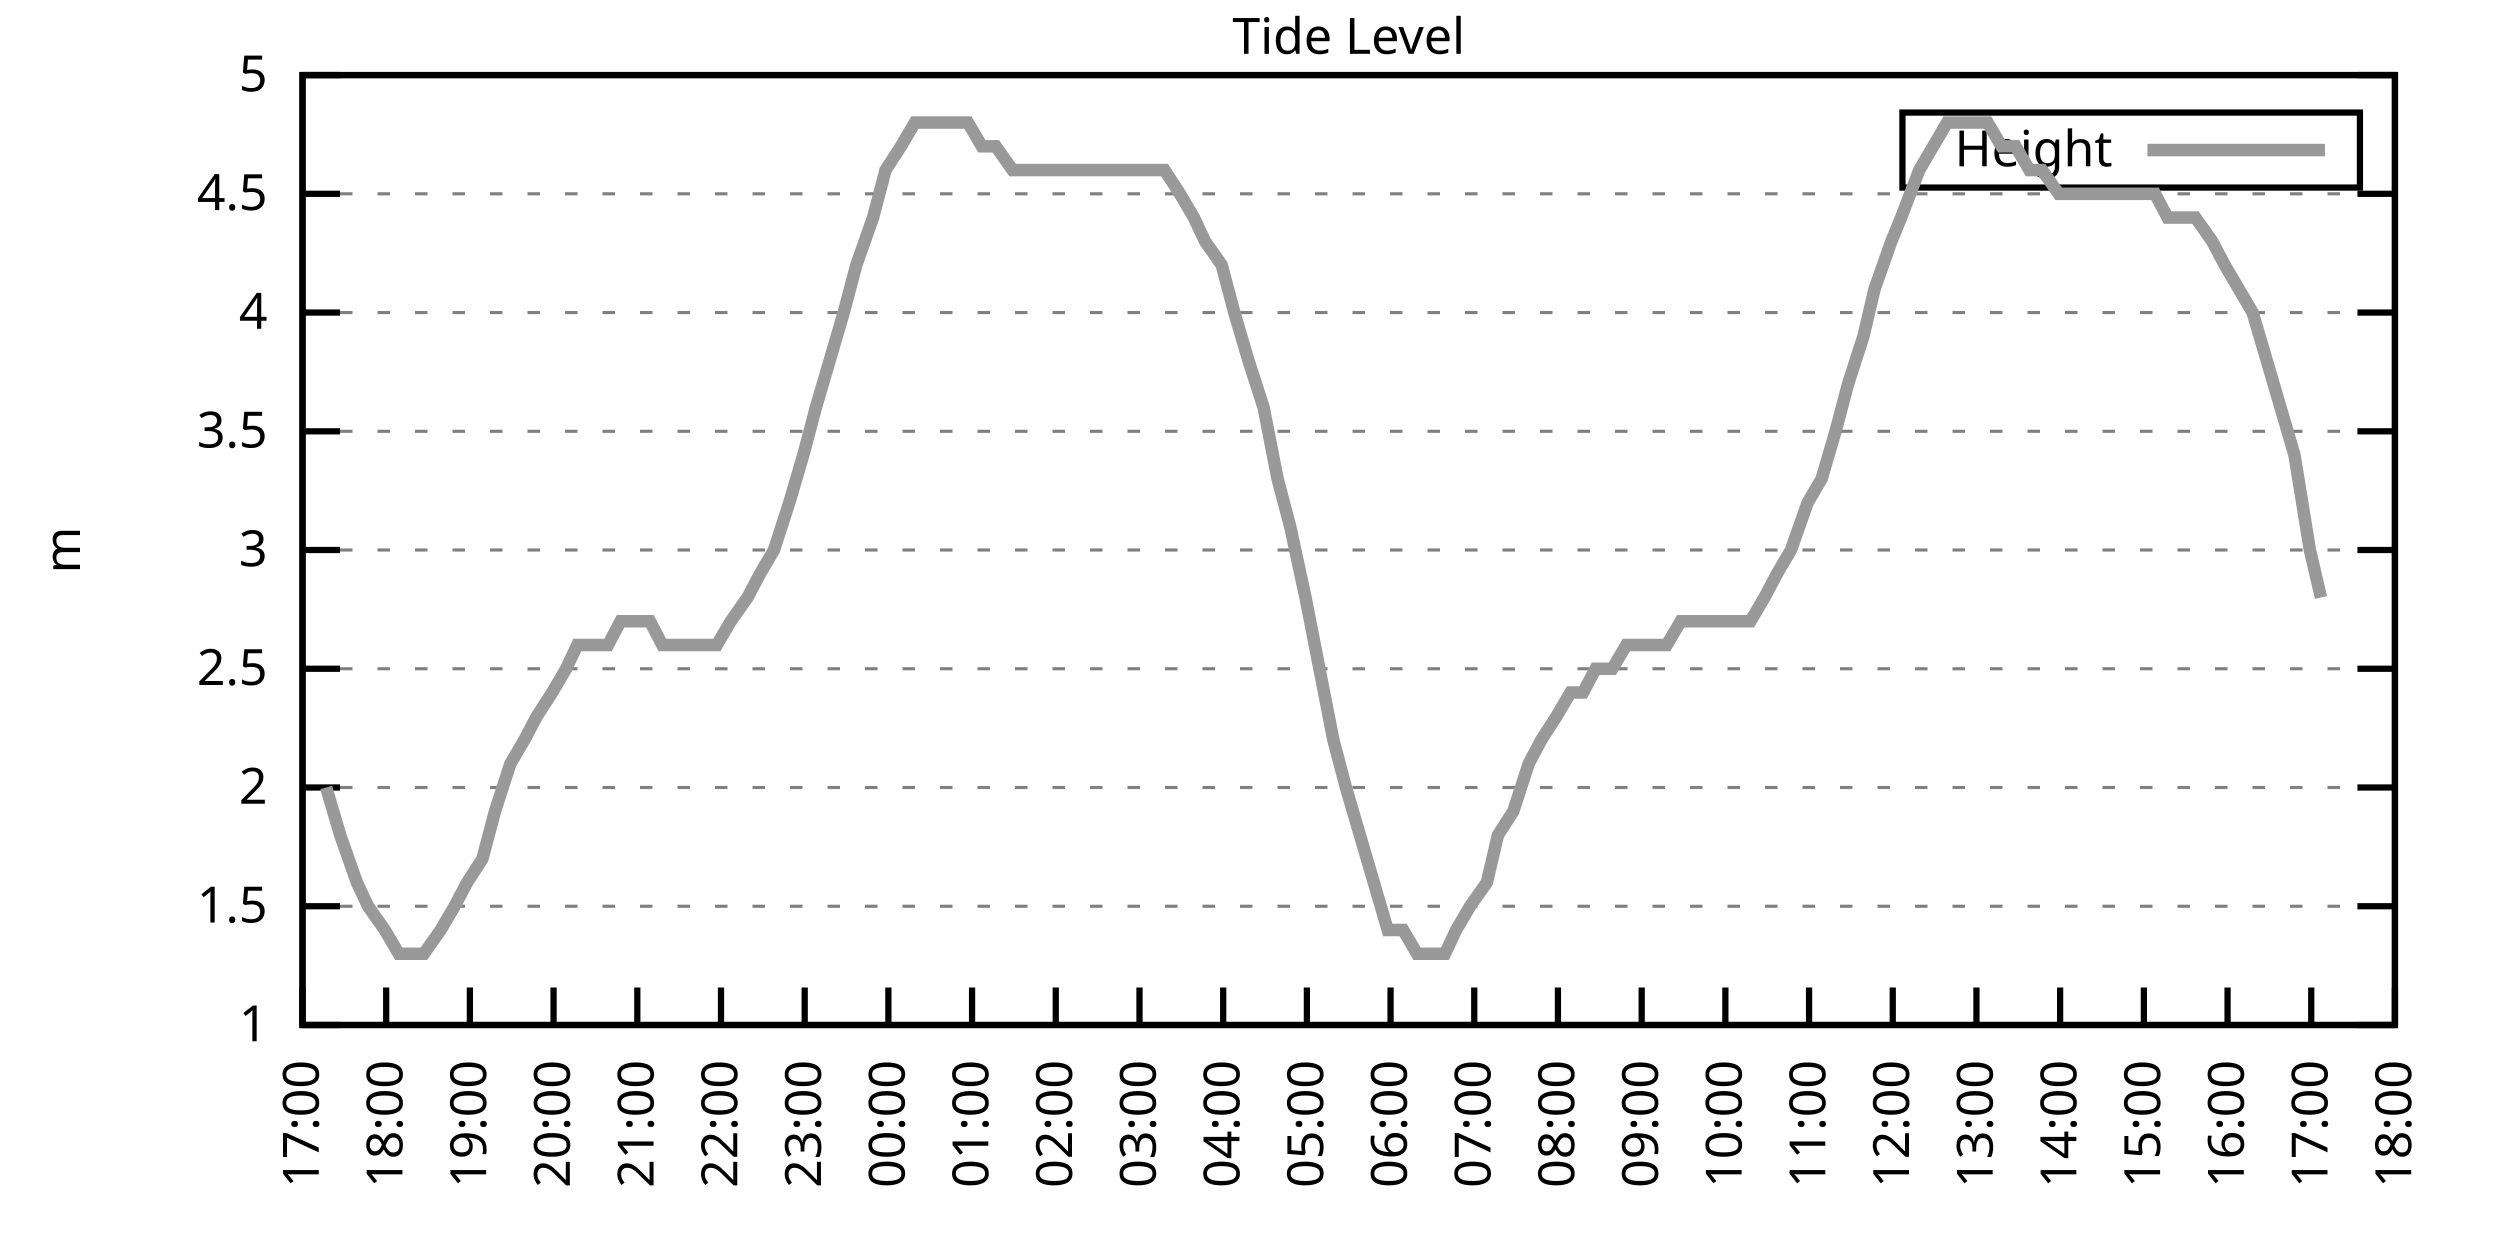
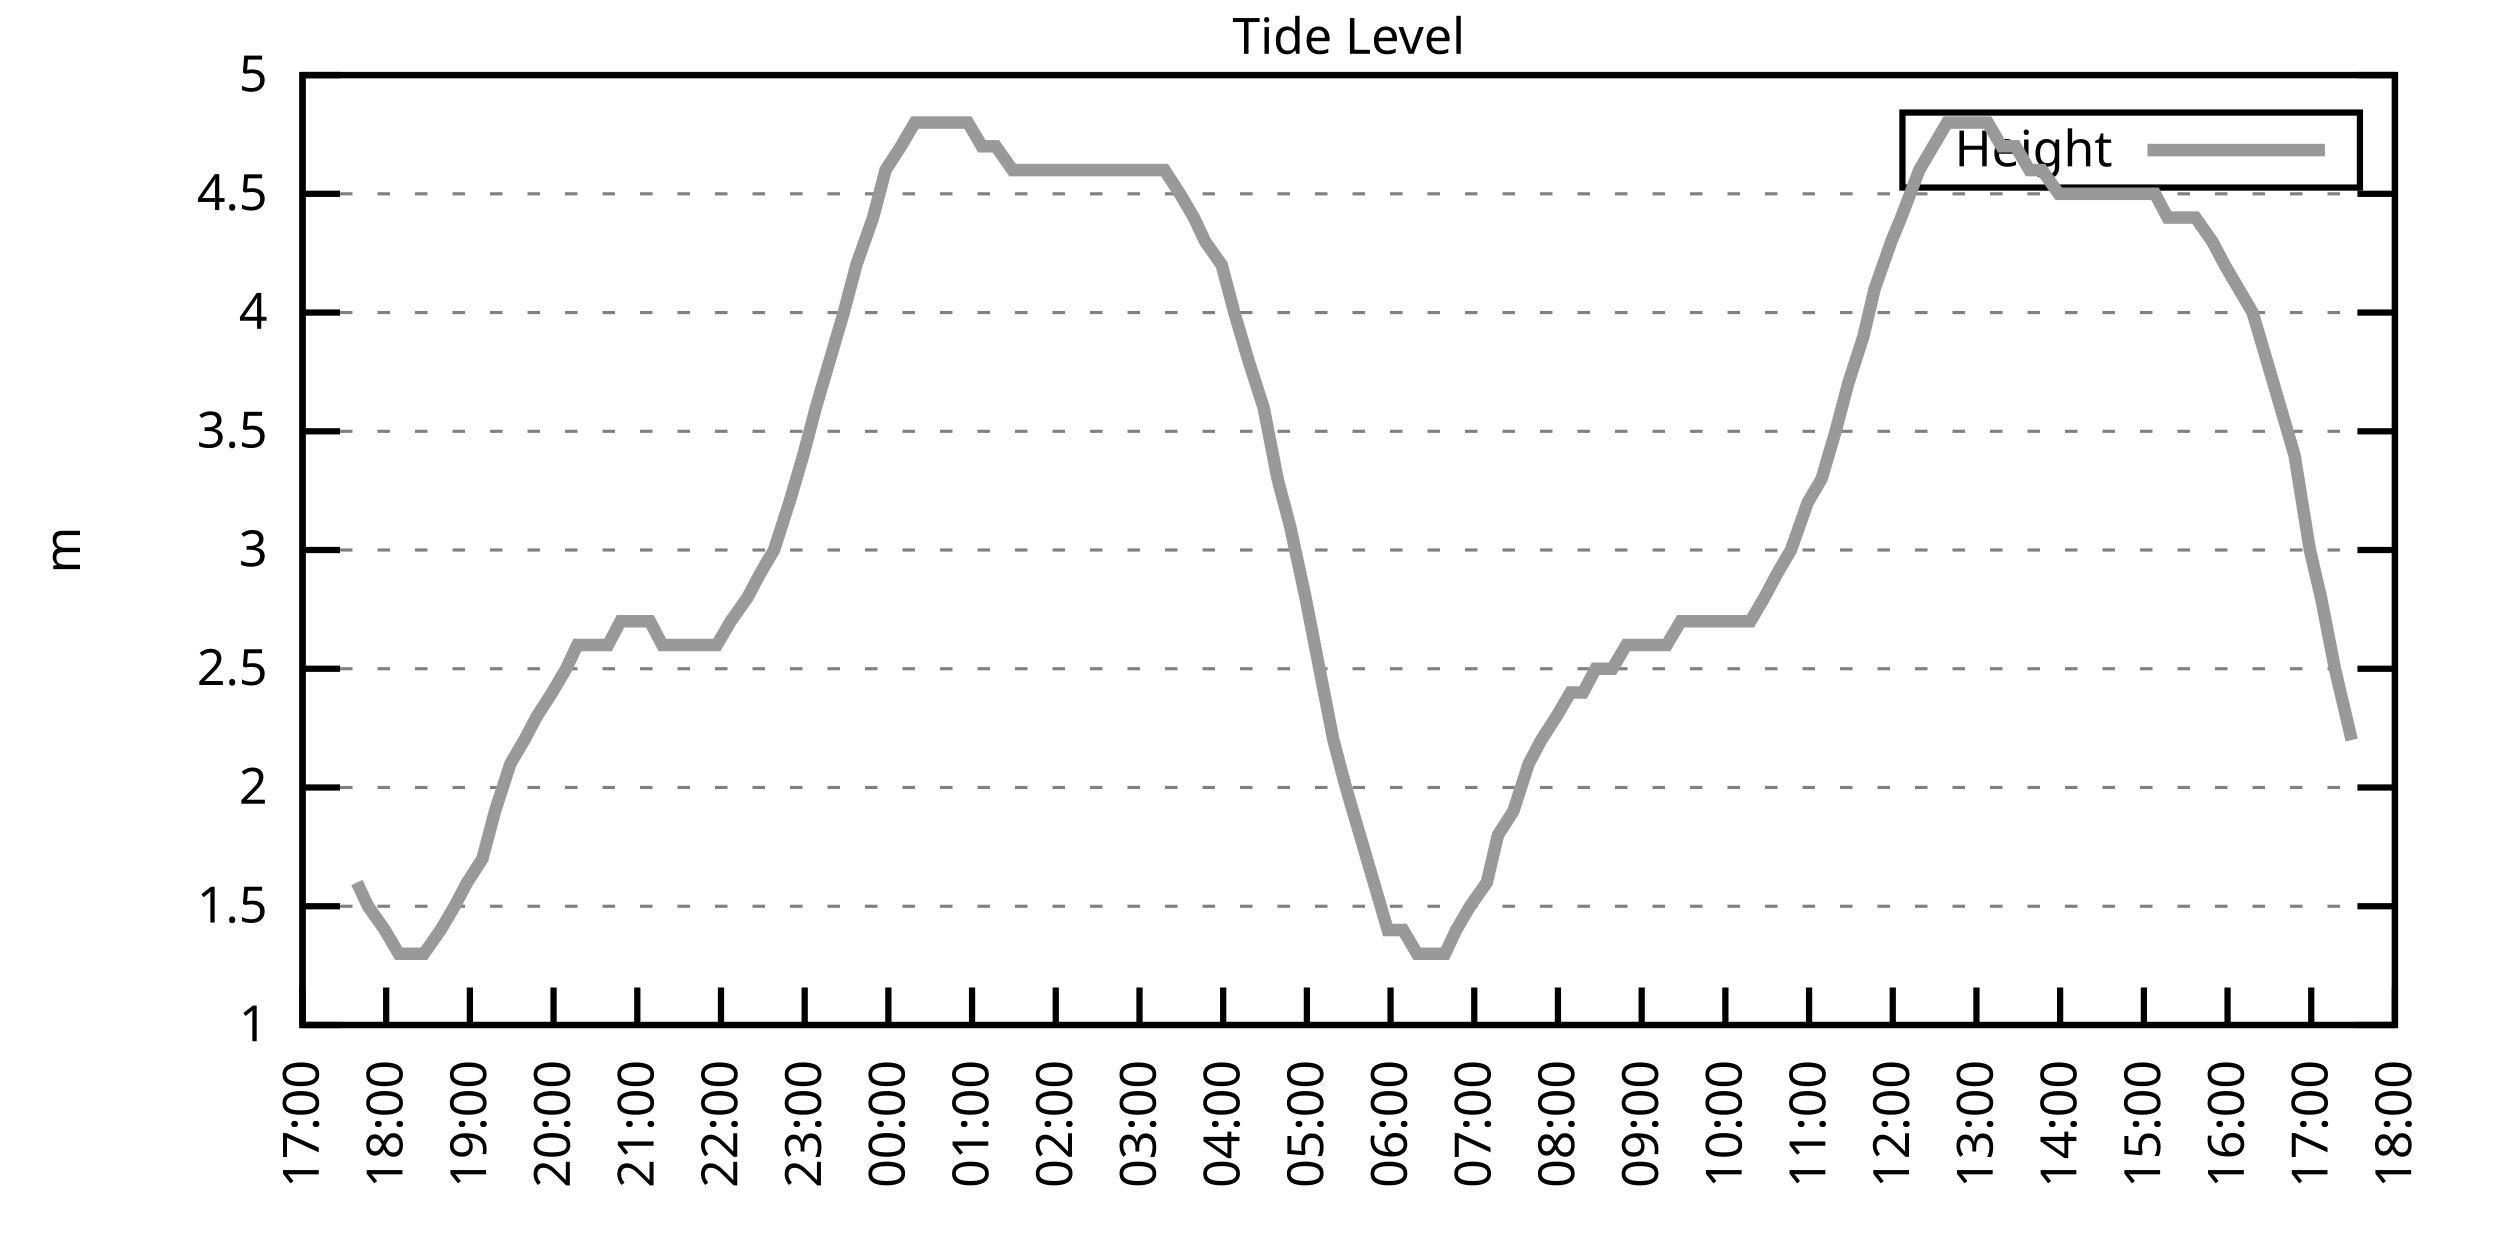
<svg xmlns="http://www.w3.org/2000/svg" xmlns:xlink="http://www.w3.org/1999/xlink" width="400" height="200" viewBox="0 0 400 200">
  <g id="gnuplot_canvas">
    <rect x="0" y="0" width="400" height="200" fill="none" />
    <defs>
      <circle id="gpDot" r="0.5" stroke-width="0.5" stroke="currentColor" />
      <path id="gpPt0" stroke-width="0.333" stroke="currentColor" d="M-1,0 h2 M0,-1 v2" />
      <path id="gpPt1" stroke-width="0.333" stroke="currentColor" d="M-1,-1 L1,1 M1,-1 L-1,1" />
      <path id="gpPt2" stroke-width="0.333" stroke="currentColor" d="M-1,0 L1,0 M0,-1 L0,1 M-1,-1 L1,1 M-1,1 L1,-1" />
      <rect id="gpPt3" stroke-width="0.333" stroke="currentColor" x="-1" y="-1" width="2" height="2" />
      <rect id="gpPt4" stroke-width="0.333" stroke="currentColor" fill="currentColor" x="-1" y="-1" width="2" height="2" />
      <circle id="gpPt5" stroke-width="0.333" stroke="currentColor" cx="0" cy="0" r="1" />
      <use xlink:href="#gpPt5" id="gpPt6" fill="currentColor" stroke="none" />
      <path id="gpPt7" stroke-width="0.333" stroke="currentColor" d="M0,-1.33 L-1.33,0.67 L1.33,0.67 z" />
      <use xlink:href="#gpPt7" id="gpPt8" fill="currentColor" stroke="none" />
      <use xlink:href="#gpPt7" id="gpPt9" stroke="currentColor" transform="rotate(180)" />
      <use xlink:href="#gpPt9" id="gpPt10" fill="currentColor" stroke="none" />
      <use xlink:href="#gpPt3" id="gpPt11" stroke="currentColor" transform="rotate(45)" />
      <use xlink:href="#gpPt11" id="gpPt12" fill="currentColor" stroke="none" />
      <path id="gpPt13" stroke-width="0.333" stroke="currentColor" d="M0,1.330 L1.265,0.411 L0.782,-1.067 L-0.782,-1.076 L-1.265,0.411 z" />
      <use xlink:href="#gpPt13" id="gpPt14" fill="currentColor" stroke="none" />
      <filter id="textbox" filterUnits="objectBoundingBox" x="0" y="0" height="1" width="1">
        <feFlood flood-color="white" flood-opacity="1" result="bgnd" />
        <feComposite in="SourceGraphic" in2="bgnd" operator="atop" />
      </filter>
      <filter id="greybox" filterUnits="objectBoundingBox" x="0" y="0" height="1" width="1">
        <feFlood flood-color="lightgrey" flood-opacity="1" result="grey" />
        <feComposite in="SourceGraphic" in2="grey" operator="atop" />
      </filter>
    </defs>
    <g fill="none" color="white" stroke="currentColor" stroke-width="1.00" stroke-linecap="butt" stroke-linejoin="miter">
</g>
    <g fill="none" color="black" stroke="currentColor" stroke-width="1.00" stroke-linecap="butt" stroke-linejoin="miter">
      <g stroke="none" shape-rendering="crispEdges">
        <polygon fill="rgb(255, 255, 255)" points="48.40,164.00 383.18,164.00 383.18,12.02 48.40,12.02 " />
      </g>
    </g>
    <g fill="none" color="black" stroke="currentColor" stroke-width="1.00" stroke-linecap="butt" stroke-linejoin="miter">
</g>
    <g fill="none" color="black" stroke="black" stroke-width="0.50" stroke-linecap="butt" stroke-linejoin="miter">
</g>
    <g fill="none" color="gray" stroke="currentColor" stroke-width="0.50" stroke-linecap="butt" stroke-linejoin="miter">
      <path stroke="gray" stroke-dasharray="2,4" class="gridline" d="M48.40,164.00 L383.19,164.00  " />
    </g>
    <g fill="none" color="gray" stroke="gray" stroke-width="1.00" stroke-linecap="butt" stroke-linejoin="miter">
</g>
    <g fill="none" color="black" stroke="currentColor" stroke-width="1.00" stroke-linecap="butt" stroke-linejoin="miter">
      <path stroke="black" d="M48.40,164.00 L54.40,164.00 M383.19,164.00 L377.19,164.00  " />
      <g transform="translate(42.80,166.60)" stroke="none" fill="black" font-family="Sans" font-size="8.00" text-anchor="end">
        <text>
          <tspan font-family="Sans"> 1</tspan>
        </text>
      </g>
    </g>
    <g fill="none" color="black" stroke="currentColor" stroke-width="1.00" stroke-linecap="butt" stroke-linejoin="miter">
</g>
    <g fill="none" color="black" stroke="black" stroke-width="0.50" stroke-linecap="butt" stroke-linejoin="miter">
</g>
    <g fill="none" color="gray" stroke="currentColor" stroke-width="0.50" stroke-linecap="butt" stroke-linejoin="miter">
      <path stroke="gray" stroke-dasharray="2,4" class="gridline" d="M48.40,145.00 L383.19,145.00  " />
    </g>
    <g fill="none" color="gray" stroke="gray" stroke-width="1.00" stroke-linecap="butt" stroke-linejoin="miter">
</g>
    <g fill="none" color="black" stroke="currentColor" stroke-width="1.00" stroke-linecap="butt" stroke-linejoin="miter">
      <path stroke="black" d="M48.40,145.00 L54.40,145.00 M383.19,145.00 L377.19,145.00  " />
      <g transform="translate(42.80,147.60)" stroke="none" fill="black" font-family="Sans" font-size="8.00" text-anchor="end">
        <text>
          <tspan font-family="Sans"> 1.5</tspan>
        </text>
      </g>
    </g>
    <g fill="none" color="black" stroke="currentColor" stroke-width="1.00" stroke-linecap="butt" stroke-linejoin="miter">
</g>
    <g fill="none" color="black" stroke="black" stroke-width="0.50" stroke-linecap="butt" stroke-linejoin="miter">
</g>
    <g fill="none" color="gray" stroke="currentColor" stroke-width="0.50" stroke-linecap="butt" stroke-linejoin="miter">
      <path stroke="gray" stroke-dasharray="2,4" class="gridline" d="M48.40,126.00 L383.19,126.00  " />
    </g>
    <g fill="none" color="gray" stroke="gray" stroke-width="1.00" stroke-linecap="butt" stroke-linejoin="miter">
</g>
    <g fill="none" color="black" stroke="currentColor" stroke-width="1.00" stroke-linecap="butt" stroke-linejoin="miter">
      <path stroke="black" d="M48.40,126.00 L54.40,126.00 M383.19,126.00 L377.19,126.00  " />
      <g transform="translate(42.80,128.60)" stroke="none" fill="black" font-family="Sans" font-size="8.00" text-anchor="end">
        <text>
          <tspan font-family="Sans"> 2</tspan>
        </text>
      </g>
    </g>
    <g fill="none" color="black" stroke="currentColor" stroke-width="1.00" stroke-linecap="butt" stroke-linejoin="miter">
</g>
    <g fill="none" color="black" stroke="black" stroke-width="0.50" stroke-linecap="butt" stroke-linejoin="miter">
</g>
    <g fill="none" color="gray" stroke="currentColor" stroke-width="0.50" stroke-linecap="butt" stroke-linejoin="miter">
      <path stroke="gray" stroke-dasharray="2,4" class="gridline" d="M48.40,107.00 L383.19,107.00  " />
    </g>
    <g fill="none" color="gray" stroke="gray" stroke-width="1.00" stroke-linecap="butt" stroke-linejoin="miter">
</g>
    <g fill="none" color="black" stroke="currentColor" stroke-width="1.00" stroke-linecap="butt" stroke-linejoin="miter">
      <path stroke="black" d="M48.40,107.00 L54.40,107.00 M383.19,107.00 L377.19,107.00  " />
      <g transform="translate(42.80,109.60)" stroke="none" fill="black" font-family="Sans" font-size="8.00" text-anchor="end">
        <text>
          <tspan font-family="Sans"> 2.5</tspan>
        </text>
      </g>
    </g>
    <g fill="none" color="black" stroke="currentColor" stroke-width="1.00" stroke-linecap="butt" stroke-linejoin="miter">
</g>
    <g fill="none" color="black" stroke="black" stroke-width="0.50" stroke-linecap="butt" stroke-linejoin="miter">
</g>
    <g fill="none" color="gray" stroke="currentColor" stroke-width="0.50" stroke-linecap="butt" stroke-linejoin="miter">
      <path stroke="gray" stroke-dasharray="2,4" class="gridline" d="M48.40,88.00 L383.19,88.00  " />
    </g>
    <g fill="none" color="gray" stroke="gray" stroke-width="1.00" stroke-linecap="butt" stroke-linejoin="miter">
</g>
    <g fill="none" color="black" stroke="currentColor" stroke-width="1.00" stroke-linecap="butt" stroke-linejoin="miter">
      <path stroke="black" d="M48.40,88.00 L54.40,88.00 M383.19,88.00 L377.19,88.00  " />
      <g transform="translate(42.80,90.60)" stroke="none" fill="black" font-family="Sans" font-size="8.00" text-anchor="end">
        <text>
          <tspan font-family="Sans"> 3</tspan>
        </text>
      </g>
    </g>
    <g fill="none" color="black" stroke="currentColor" stroke-width="1.00" stroke-linecap="butt" stroke-linejoin="miter">
</g>
    <g fill="none" color="black" stroke="black" stroke-width="0.50" stroke-linecap="butt" stroke-linejoin="miter">
</g>
    <g fill="none" color="gray" stroke="currentColor" stroke-width="0.50" stroke-linecap="butt" stroke-linejoin="miter">
      <path stroke="gray" stroke-dasharray="2,4" class="gridline" d="M48.40,69.01 L383.19,69.01  " />
    </g>
    <g fill="none" color="gray" stroke="gray" stroke-width="1.00" stroke-linecap="butt" stroke-linejoin="miter">
</g>
    <g fill="none" color="black" stroke="currentColor" stroke-width="1.00" stroke-linecap="butt" stroke-linejoin="miter">
      <path stroke="black" d="M48.40,69.01 L54.40,69.01 M383.19,69.01 L377.19,69.01  " />
      <g transform="translate(42.80,71.61)" stroke="none" fill="black" font-family="Sans" font-size="8.00" text-anchor="end">
        <text>
          <tspan font-family="Sans"> 3.5</tspan>
        </text>
      </g>
    </g>
    <g fill="none" color="black" stroke="currentColor" stroke-width="1.00" stroke-linecap="butt" stroke-linejoin="miter">
</g>
    <g fill="none" color="black" stroke="black" stroke-width="0.50" stroke-linecap="butt" stroke-linejoin="miter">
</g>
    <g fill="none" color="gray" stroke="currentColor" stroke-width="0.50" stroke-linecap="butt" stroke-linejoin="miter">
      <path stroke="gray" stroke-dasharray="2,4" class="gridline" d="M48.40,50.01 L383.19,50.01  " />
    </g>
    <g fill="none" color="gray" stroke="gray" stroke-width="1.00" stroke-linecap="butt" stroke-linejoin="miter">
</g>
    <g fill="none" color="black" stroke="currentColor" stroke-width="1.00" stroke-linecap="butt" stroke-linejoin="miter">
      <path stroke="black" d="M48.40,50.01 L54.40,50.01 M383.19,50.01 L377.19,50.01  " />
      <g transform="translate(42.80,52.61)" stroke="none" fill="black" font-family="Sans" font-size="8.00" text-anchor="end">
        <text>
          <tspan font-family="Sans"> 4</tspan>
        </text>
      </g>
    </g>
    <g fill="none" color="black" stroke="currentColor" stroke-width="1.00" stroke-linecap="butt" stroke-linejoin="miter">
</g>
    <g fill="none" color="black" stroke="black" stroke-width="0.50" stroke-linecap="butt" stroke-linejoin="miter">
</g>
    <g fill="none" color="gray" stroke="currentColor" stroke-width="0.50" stroke-linecap="butt" stroke-linejoin="miter">
      <path stroke="gray" stroke-dasharray="2,4" class="gridline" d="M48.40,31.01 L383.19,31.01  " />
    </g>
    <g fill="none" color="gray" stroke="gray" stroke-width="1.00" stroke-linecap="butt" stroke-linejoin="miter">
</g>
    <g fill="none" color="black" stroke="currentColor" stroke-width="1.00" stroke-linecap="butt" stroke-linejoin="miter">
      <path stroke="black" d="M48.40,31.01 L54.40,31.01 M383.19,31.01 L377.19,31.01  " />
      <g transform="translate(42.80,33.61)" stroke="none" fill="black" font-family="Sans" font-size="8.00" text-anchor="end">
        <text>
          <tspan font-family="Sans"> 4.5</tspan>
        </text>
      </g>
    </g>
    <g fill="none" color="black" stroke="currentColor" stroke-width="1.00" stroke-linecap="butt" stroke-linejoin="miter">
</g>
    <g fill="none" color="black" stroke="black" stroke-width="0.50" stroke-linecap="butt" stroke-linejoin="miter">
</g>
    <g fill="none" color="gray" stroke="currentColor" stroke-width="0.50" stroke-linecap="butt" stroke-linejoin="miter">
      <path stroke="gray" stroke-dasharray="2,4" class="gridline" d="M48.40,12.01 L383.19,12.01  " />
    </g>
    <g fill="none" color="gray" stroke="gray" stroke-width="1.00" stroke-linecap="butt" stroke-linejoin="miter">
</g>
    <g fill="none" color="black" stroke="currentColor" stroke-width="1.00" stroke-linecap="butt" stroke-linejoin="miter">
      <path stroke="black" d="M48.40,12.01 L54.40,12.01 M383.19,12.01 L377.19,12.01  " />
      <g transform="translate(42.80,14.61)" stroke="none" fill="black" font-family="Sans" font-size="8.00" text-anchor="end">
        <text>
          <tspan font-family="Sans"> 5</tspan>
        </text>
      </g>
    </g>
    <g fill="none" color="black" stroke="currentColor" stroke-width="1.00" stroke-linecap="butt" stroke-linejoin="miter">
      <path stroke="black" d="M48.40,164.00 L48.40,158.00  " />
      <g transform="translate(51.00,169.60) rotate(270.00)" stroke="none" fill="black" font-family="Sans" font-size="8.00" text-anchor="end">
        <text>
          <tspan font-family="Sans">17:00</tspan>
        </text>
      </g>
    </g>
    <g fill="none" color="black" stroke="currentColor" stroke-width="1.00" stroke-linecap="butt" stroke-linejoin="miter">
      <path stroke="black" d="M61.79,164.00 L61.79,158.00  " />
      <g transform="translate(64.39,169.60) rotate(270.00)" stroke="none" fill="black" font-family="Sans" font-size="8.00" text-anchor="end">
        <text>
          <tspan font-family="Sans">18:00</tspan>
        </text>
      </g>
    </g>
    <g fill="none" color="black" stroke="currentColor" stroke-width="1.00" stroke-linecap="butt" stroke-linejoin="miter">
      <path stroke="black" d="M75.18,164.00 L75.18,158.00  " />
      <g transform="translate(77.78,169.60) rotate(270.00)" stroke="none" fill="black" font-family="Sans" font-size="8.00" text-anchor="end">
        <text>
          <tspan font-family="Sans">19:00</tspan>
        </text>
      </g>
    </g>
    <g fill="none" color="black" stroke="currentColor" stroke-width="1.00" stroke-linecap="butt" stroke-linejoin="miter">
      <path stroke="black" d="M88.57,164.00 L88.57,158.00  " />
      <g transform="translate(91.17,169.60) rotate(270.00)" stroke="none" fill="black" font-family="Sans" font-size="8.00" text-anchor="end">
        <text>
          <tspan font-family="Sans">20:00</tspan>
        </text>
      </g>
    </g>
    <g fill="none" color="black" stroke="currentColor" stroke-width="1.00" stroke-linecap="butt" stroke-linejoin="miter">
      <path stroke="black" d="M101.97,164.00 L101.97,158.00  " />
      <g transform="translate(104.57,169.60) rotate(270.00)" stroke="none" fill="black" font-family="Sans" font-size="8.00" text-anchor="end">
        <text>
          <tspan font-family="Sans">21:00</tspan>
        </text>
      </g>
    </g>
    <g fill="none" color="black" stroke="currentColor" stroke-width="1.00" stroke-linecap="butt" stroke-linejoin="miter">
      <path stroke="black" d="M115.36,164.00 L115.36,158.00  " />
      <g transform="translate(117.96,169.60) rotate(270.00)" stroke="none" fill="black" font-family="Sans" font-size="8.00" text-anchor="end">
        <text>
          <tspan font-family="Sans">22:00</tspan>
        </text>
      </g>
    </g>
    <g fill="none" color="black" stroke="currentColor" stroke-width="1.00" stroke-linecap="butt" stroke-linejoin="miter">
      <path stroke="black" d="M128.75,164.00 L128.75,158.00  " />
      <g transform="translate(131.35,169.60) rotate(270.00)" stroke="none" fill="black" font-family="Sans" font-size="8.00" text-anchor="end">
        <text>
          <tspan font-family="Sans">23:00</tspan>
        </text>
      </g>
    </g>
    <g fill="none" color="black" stroke="currentColor" stroke-width="1.00" stroke-linecap="butt" stroke-linejoin="miter">
      <path stroke="black" d="M142.14,164.00 L142.14,158.00  " />
      <g transform="translate(144.74,169.60) rotate(270.00)" stroke="none" fill="black" font-family="Sans" font-size="8.00" text-anchor="end">
        <text>
          <tspan font-family="Sans">00:00</tspan>
        </text>
      </g>
    </g>
    <g fill="none" color="black" stroke="currentColor" stroke-width="1.00" stroke-linecap="butt" stroke-linejoin="miter">
      <path stroke="black" d="M155.53,164.00 L155.53,158.00  " />
      <g transform="translate(158.13,169.60) rotate(270.00)" stroke="none" fill="black" font-family="Sans" font-size="8.00" text-anchor="end">
        <text>
          <tspan font-family="Sans">01:00</tspan>
        </text>
      </g>
    </g>
    <g fill="none" color="black" stroke="currentColor" stroke-width="1.00" stroke-linecap="butt" stroke-linejoin="miter">
      <path stroke="black" d="M168.92,164.00 L168.92,158.00  " />
      <g transform="translate(171.52,169.60) rotate(270.00)" stroke="none" fill="black" font-family="Sans" font-size="8.00" text-anchor="end">
        <text>
          <tspan font-family="Sans">02:00</tspan>
        </text>
      </g>
    </g>
    <g fill="none" color="black" stroke="currentColor" stroke-width="1.00" stroke-linecap="butt" stroke-linejoin="miter">
      <path stroke="black" d="M182.32,164.00 L182.32,158.00  " />
      <g transform="translate(184.92,169.60) rotate(270.00)" stroke="none" fill="black" font-family="Sans" font-size="8.00" text-anchor="end">
        <text>
          <tspan font-family="Sans">03:00</tspan>
        </text>
      </g>
    </g>
    <g fill="none" color="black" stroke="currentColor" stroke-width="1.00" stroke-linecap="butt" stroke-linejoin="miter">
      <path stroke="black" d="M195.71,164.00 L195.71,158.00  " />
      <g transform="translate(198.31,169.60) rotate(270.00)" stroke="none" fill="black" font-family="Sans" font-size="8.00" text-anchor="end">
        <text>
          <tspan font-family="Sans">04:00</tspan>
        </text>
      </g>
    </g>
    <g fill="none" color="black" stroke="currentColor" stroke-width="1.00" stroke-linecap="butt" stroke-linejoin="miter">
      <path stroke="black" d="M209.10,164.00 L209.10,158.00  " />
      <g transform="translate(211.70,169.60) rotate(270.00)" stroke="none" fill="black" font-family="Sans" font-size="8.00" text-anchor="end">
        <text>
          <tspan font-family="Sans">05:00</tspan>
        </text>
      </g>
    </g>
    <g fill="none" color="black" stroke="currentColor" stroke-width="1.00" stroke-linecap="butt" stroke-linejoin="miter">
      <path stroke="black" d="M222.49,164.00 L222.49,158.00  " />
      <g transform="translate(225.09,169.60) rotate(270.00)" stroke="none" fill="black" font-family="Sans" font-size="8.00" text-anchor="end">
        <text>
          <tspan font-family="Sans">06:00</tspan>
        </text>
      </g>
    </g>
    <g fill="none" color="black" stroke="currentColor" stroke-width="1.00" stroke-linecap="butt" stroke-linejoin="miter">
      <path stroke="black" d="M235.88,164.00 L235.88,158.00  " />
      <g transform="translate(238.48,169.60) rotate(270.00)" stroke="none" fill="black" font-family="Sans" font-size="8.00" text-anchor="end">
        <text>
          <tspan font-family="Sans">07:00</tspan>
        </text>
      </g>
    </g>
    <g fill="none" color="black" stroke="currentColor" stroke-width="1.00" stroke-linecap="butt" stroke-linejoin="miter">
      <path stroke="black" d="M249.27,164.00 L249.27,158.00  " />
      <g transform="translate(251.87,169.60) rotate(270.00)" stroke="none" fill="black" font-family="Sans" font-size="8.00" text-anchor="end">
        <text>
          <tspan font-family="Sans">08:00</tspan>
        </text>
      </g>
    </g>
    <g fill="none" color="black" stroke="currentColor" stroke-width="1.00" stroke-linecap="butt" stroke-linejoin="miter">
      <path stroke="black" d="M262.67,164.00 L262.67,158.00  " />
      <g transform="translate(265.27,169.60) rotate(270.00)" stroke="none" fill="black" font-family="Sans" font-size="8.00" text-anchor="end">
        <text>
          <tspan font-family="Sans">09:00</tspan>
        </text>
      </g>
    </g>
    <g fill="none" color="black" stroke="currentColor" stroke-width="1.00" stroke-linecap="butt" stroke-linejoin="miter">
      <path stroke="black" d="M276.06,164.00 L276.06,158.00  " />
      <g transform="translate(278.66,169.60) rotate(270.00)" stroke="none" fill="black" font-family="Sans" font-size="8.00" text-anchor="end">
        <text>
          <tspan font-family="Sans">10:00</tspan>
        </text>
      </g>
    </g>
    <g fill="none" color="black" stroke="currentColor" stroke-width="1.00" stroke-linecap="butt" stroke-linejoin="miter">
      <path stroke="black" d="M289.45,164.00 L289.45,158.00  " />
      <g transform="translate(292.05,169.60) rotate(270.00)" stroke="none" fill="black" font-family="Sans" font-size="8.00" text-anchor="end">
        <text>
          <tspan font-family="Sans">11:00</tspan>
        </text>
      </g>
    </g>
    <g fill="none" color="black" stroke="currentColor" stroke-width="1.00" stroke-linecap="butt" stroke-linejoin="miter">
      <path stroke="black" d="M302.84,164.00 L302.84,158.00  " />
      <g transform="translate(305.44,169.60) rotate(270.00)" stroke="none" fill="black" font-family="Sans" font-size="8.00" text-anchor="end">
        <text>
          <tspan font-family="Sans">12:00</tspan>
        </text>
      </g>
    </g>
    <g fill="none" color="black" stroke="currentColor" stroke-width="1.00" stroke-linecap="butt" stroke-linejoin="miter">
      <path stroke="black" d="M316.23,164.00 L316.23,158.00  " />
      <g transform="translate(318.83,169.60) rotate(270.00)" stroke="none" fill="black" font-family="Sans" font-size="8.00" text-anchor="end">
        <text>
          <tspan font-family="Sans">13:00</tspan>
        </text>
      </g>
    </g>
    <g fill="none" color="black" stroke="currentColor" stroke-width="1.00" stroke-linecap="butt" stroke-linejoin="miter">
      <path stroke="black" d="M329.62,164.00 L329.62,158.00  " />
      <g transform="translate(332.22,169.60) rotate(270.00)" stroke="none" fill="black" font-family="Sans" font-size="8.00" text-anchor="end">
        <text>
          <tspan font-family="Sans">14:00</tspan>
        </text>
      </g>
    </g>
    <g fill="none" color="black" stroke="currentColor" stroke-width="1.00" stroke-linecap="butt" stroke-linejoin="miter">
      <path stroke="black" d="M343.02,164.00 L343.02,158.00  " />
      <g transform="translate(345.62,169.60) rotate(270.00)" stroke="none" fill="black" font-family="Sans" font-size="8.00" text-anchor="end">
        <text>
          <tspan font-family="Sans">15:00</tspan>
        </text>
      </g>
    </g>
    <g fill="none" color="black" stroke="currentColor" stroke-width="1.00" stroke-linecap="butt" stroke-linejoin="miter">
      <path stroke="black" d="M356.41,164.00 L356.41,158.00  " />
      <g transform="translate(359.01,169.60) rotate(270.00)" stroke="none" fill="black" font-family="Sans" font-size="8.00" text-anchor="end">
        <text>
          <tspan font-family="Sans">16:00</tspan>
        </text>
      </g>
    </g>
    <g fill="none" color="black" stroke="currentColor" stroke-width="1.00" stroke-linecap="butt" stroke-linejoin="miter">
      <path stroke="black" d="M369.80,164.00 L369.80,158.00  " />
      <g transform="translate(372.40,169.60) rotate(270.00)" stroke="none" fill="black" font-family="Sans" font-size="8.00" text-anchor="end">
        <text>
          <tspan font-family="Sans">17:00</tspan>
        </text>
      </g>
    </g>
    <g fill="none" color="black" stroke="currentColor" stroke-width="1.00" stroke-linecap="butt" stroke-linejoin="miter">
      <path stroke="black" d="M383.19,164.00 L383.19,158.00  " />
      <g transform="translate(385.79,169.60) rotate(270.00)" stroke="none" fill="black" font-family="Sans" font-size="8.00" text-anchor="end">
        <text>
          <tspan font-family="Sans">18:00</tspan>
        </text>
      </g>
    </g>
    <g fill="none" color="black" stroke="currentColor" stroke-width="1.00" stroke-linecap="butt" stroke-linejoin="miter">
</g>
    <g fill="none" color="black" stroke="currentColor" stroke-width="1.00" stroke-linecap="butt" stroke-linejoin="miter">
      <path stroke="black" d="M48.40,12.01 L48.40,164.00 L383.19,164.00 L383.19,12.01 L48.40,12.01 Z  " />
    </g>
    <g fill="none" color="black" stroke="currentColor" stroke-width="1.00" stroke-linecap="butt" stroke-linejoin="miter">
</g>
    <g fill="none" color="black" stroke="currentColor" stroke-width="1.00" stroke-linecap="butt" stroke-linejoin="miter">
      <path stroke="black" d="M304.39,30.01 L304.39,18.01 L377.59,18.01 L377.59,30.01 L304.39,30.01 Z  " />
    </g>
    <g id="Tide_level_plot_1">
      <g fill="none" color="white" stroke="black" stroke-width="2.00" stroke-linecap="butt" stroke-linejoin="miter">
</g>
      <g fill="none" color="black" stroke="currentColor" stroke-width="2.00" stroke-linecap="butt" stroke-linejoin="miter">
        <g transform="translate(337.99,26.61)" stroke="none" fill="black" font-family="Sans" font-size="8.00" text-anchor="end">
          <text>
            <tspan font-family="Sans">Height</tspan>
          </text>
        </g>
      </g>
      <g fill="none" color="black" stroke="currentColor" stroke-width="2.00" stroke-linecap="butt" stroke-linejoin="miter">
-         <path stroke="rgb(153, 153, 153)" d="M343.59,24.01 L371.99,24.01 M52.19,126.00 L54.43,133.60 L57.10,141.20 L58.89,145.00 L61.57,148.80 L63.80,152.60   L66.03,152.60 L67.82,152.60 L70.50,148.80 L72.73,145.00 L74.74,141.20 L77.19,137.40 L79.20,129.80 L81.66,122.20   L83.89,118.40 L85.90,114.60 L88.35,110.80 L90.58,107.00 L92.37,103.20 L94.38,103.20 L97.28,103.20 L99.29,99.40   L101.52,99.40 L103.98,99.40 L105.98,103.20 L108.22,103.20 L110.67,103.20 L112.68,103.20 L114.69,103.20 L116.92,99.40   L119.60,95.60 L121.61,91.80 L123.84,88.00 L126.29,80.41 L128.53,72.81 L130.54,65.21 L132.77,57.61 L135.00,50.01   L137.01,42.41 L139.69,34.81 L141.69,27.21 L144.15,23.41 L146.38,19.61 L148.61,19.61 L150.85,19.61 L153.08,19.61   L154.86,19.61 L157.10,23.41 L159.33,23.41 L162.01,27.21 L164.01,27.21 L166.47,27.21 L168.25,27.21 L170.26,27.21   L172.50,27.21 L174.73,27.21 L177.63,27.21 L179.86,27.21 L181.65,27.21 L184.32,27.21 L186.33,27.21 L188.79,31.01   L191.02,34.81 L192.81,38.61 L195.48,42.41 L197.49,50.01 L199.73,57.61 L202.18,65.21 L204.41,76.61 L206.42,84.21   L208.88,95.60 L211.11,107.00 L213.34,118.40 L215.35,126.00 L217.58,133.60 L219.81,141.20 L222.04,148.80 L224.50,148.80   L226.73,152.60 L228.96,152.60 L231.20,152.60 L232.98,148.80 L235.21,145.00 L237.89,141.20 L239.68,133.60 L242.13,129.80   L244.59,122.20 L246.60,118.40 L249.05,114.60 L251.28,110.80 L253.29,110.80 L255.30,107.00 L257.98,107.00 L260.21,103.20   L262.22,103.20 L264.45,103.20 L266.68,103.20 L268.92,99.40 L270.92,99.40 L273.16,99.40 L275.61,99.40 L277.84,99.40   L280.07,99.40 L282.31,95.60 L284.32,91.80 L286.55,88.00 L289.23,80.41 L291.46,76.61 L293.69,69.01 L295.70,61.41   L298.15,53.81 L299.94,46.21 L302.62,38.61 L304.18,34.81 L307.08,27.21 L309.31,23.41 L311.54,19.61 L313.33,19.61   L315.56,19.61 L318.02,19.61 L320.25,23.41 L322.48,23.41 L324.71,27.21 L326.72,27.21 L329.40,31.01 L330.96,31.01   L333.42,31.01 L335.65,31.01 L337.88,31.01 L340.11,31.01 L342.57,31.01 L344.80,31.01 L346.81,34.81 L349.26,34.81   L351.27,34.81 L353.95,38.61 L355.96,42.41 L358.19,46.21 L360.42,50.01 L362.66,57.61 L364.89,65.21 L367.12,72.81   L369.58,88.00 L371.36,95.60  " />
+         <path stroke="rgb(153, 153, 153)" d="M343.59,24.01 L371.99,24.01 M57.10,141.20 L58.89,145.00 L61.57,148.80 L63.80,152.60 L66.03,152.60 L67.82,152.60   L70.50,148.80 L72.73,145.00 L74.74,141.20 L77.19,137.40 L79.20,129.80 L81.66,122.20 L83.89,118.40 L85.90,114.60   L88.35,110.80 L90.58,107.00 L92.37,103.20 L94.38,103.20 L97.28,103.20 L99.29,99.40 L101.52,99.40 L103.98,99.40   L105.98,103.20 L108.22,103.20 L110.67,103.20 L112.68,103.20 L114.69,103.20 L116.92,99.40 L119.60,95.60 L121.61,91.80   L123.84,88.00 L126.29,80.41 L128.53,72.81 L130.54,65.21 L132.77,57.61 L135.00,50.01 L137.01,42.41 L139.69,34.81   L141.69,27.21 L144.15,23.41 L146.38,19.61 L148.61,19.61 L150.85,19.61 L153.08,19.61 L154.86,19.61 L157.10,23.41   L159.33,23.41 L162.01,27.21 L164.01,27.21 L166.47,27.21 L168.25,27.21 L170.26,27.21 L172.50,27.21 L174.73,27.21   L177.63,27.21 L179.86,27.21 L181.65,27.21 L184.32,27.21 L186.33,27.21 L188.79,31.01 L191.02,34.81 L192.81,38.61   L195.48,42.41 L197.49,50.01 L199.73,57.61 L202.18,65.21 L204.41,76.61 L206.42,84.21 L208.88,95.60 L211.11,107.00   L213.34,118.40 L215.35,126.00 L217.58,133.60 L219.81,141.20 L222.04,148.80 L224.50,148.80 L226.73,152.60 L228.96,152.60   L231.20,152.60 L232.98,148.80 L235.21,145.00 L237.89,141.20 L239.68,133.60 L242.13,129.80 L244.59,122.20 L246.60,118.40   L249.05,114.60 L251.28,110.80 L253.29,110.80 L255.30,107.00 L257.98,107.00 L260.21,103.20 L262.22,103.20 L264.45,103.20   L266.68,103.20 L268.92,99.40 L270.92,99.40 L273.16,99.40 L275.61,99.40 L277.84,99.40 L280.07,99.40 L282.31,95.60   L284.32,91.80 L286.55,88.00 L289.23,80.41 L291.46,76.61 L293.69,69.01 L295.70,61.41 L298.15,53.81 L299.94,46.21   L302.62,38.61 L304.18,34.81 L307.08,27.21 L309.31,23.41 L311.54,19.61 L313.33,19.61 L315.56,19.61 L318.02,19.61   L320.25,23.41 L322.48,23.41 L324.71,27.21 L326.72,27.21 L329.40,31.01 L330.96,31.01 L333.42,31.01 L335.65,31.01   L337.88,31.01 L340.11,31.01 L342.57,31.01 L344.80,31.01 L346.81,34.81 L349.26,34.81 L351.27,34.81 L353.95,38.61   L355.96,42.41 L358.19,46.21 L360.42,50.01 L362.66,57.61 L364.89,65.21 L367.12,72.81 L369.58,88.00 L371.36,95.60   L373.59,107.00 L376.27,118.40  " />
      </g>
    </g>
    <g fill="none" color="black" stroke="currentColor" stroke-width="2.00" stroke-linecap="butt" stroke-linejoin="miter">
</g>
    <g fill="none" color="black" stroke="black" stroke-width="1.00" stroke-linecap="butt" stroke-linejoin="miter">
</g>
    <g fill="none" color="black" stroke="currentColor" stroke-width="1.00" stroke-linecap="butt" stroke-linejoin="miter">
      <path stroke="black" d="M48.40,12.01 L48.40,164.00 L383.19,164.00 L383.19,12.01 L48.40,12.01 Z  " />
      <g transform="translate(12.80,88.01) rotate(270.00)" stroke="none" fill="black" font-family="Sans" font-size="8.00" text-anchor="middle">
        <text>
          <tspan font-family="Sans">m</tspan>
        </text>
      </g>
    </g>
    <g fill="none" color="black" stroke="currentColor" stroke-width="1.00" stroke-linecap="butt" stroke-linejoin="miter">
</g>
    <g fill="none" color="black" stroke="currentColor" stroke-width="1.00" stroke-linecap="butt" stroke-linejoin="miter">
      <g transform="translate(215.79,8.61)" stroke="none" fill="black" font-family="Sans" font-size="8.00" text-anchor="middle">
        <text>
          <tspan font-family="Sans">Tide Level</tspan>
        </text>
      </g>
    </g>
    <g fill="none" color="black" stroke="currentColor" stroke-width="1.00" stroke-linecap="butt" stroke-linejoin="miter">
</g>
  </g>
</svg>
